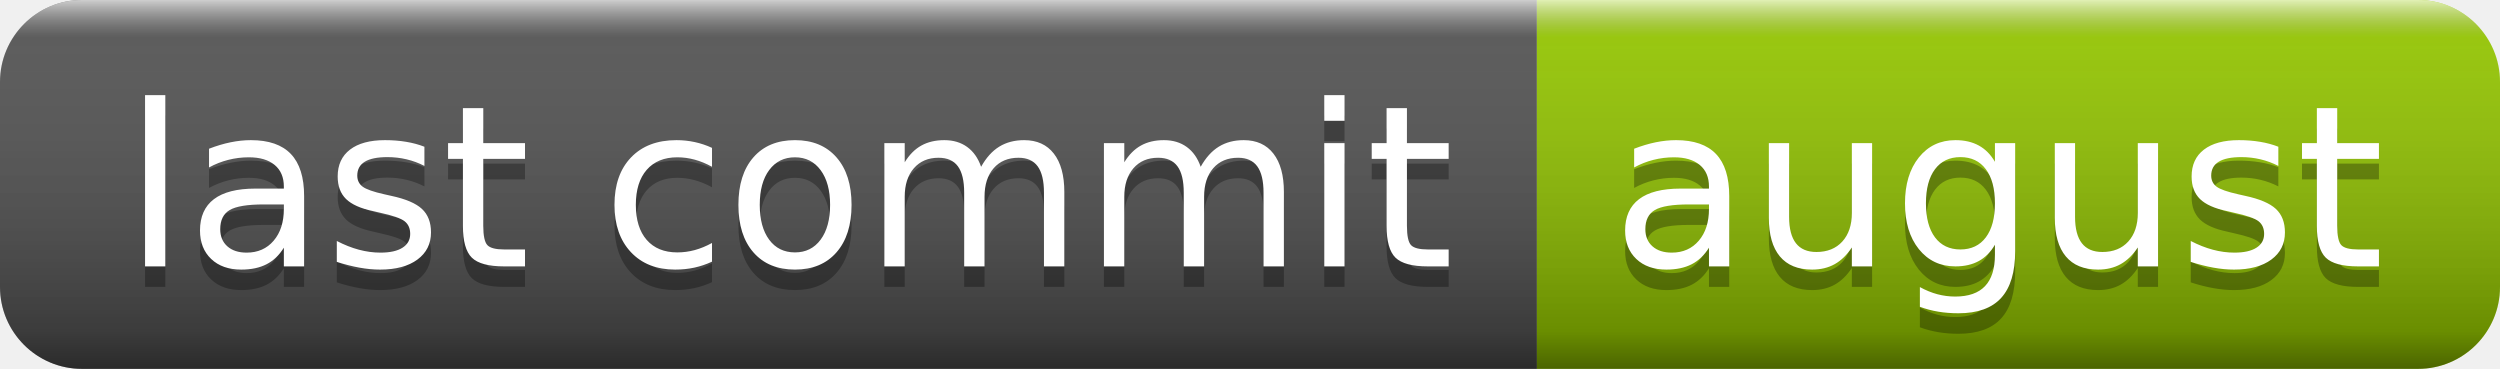
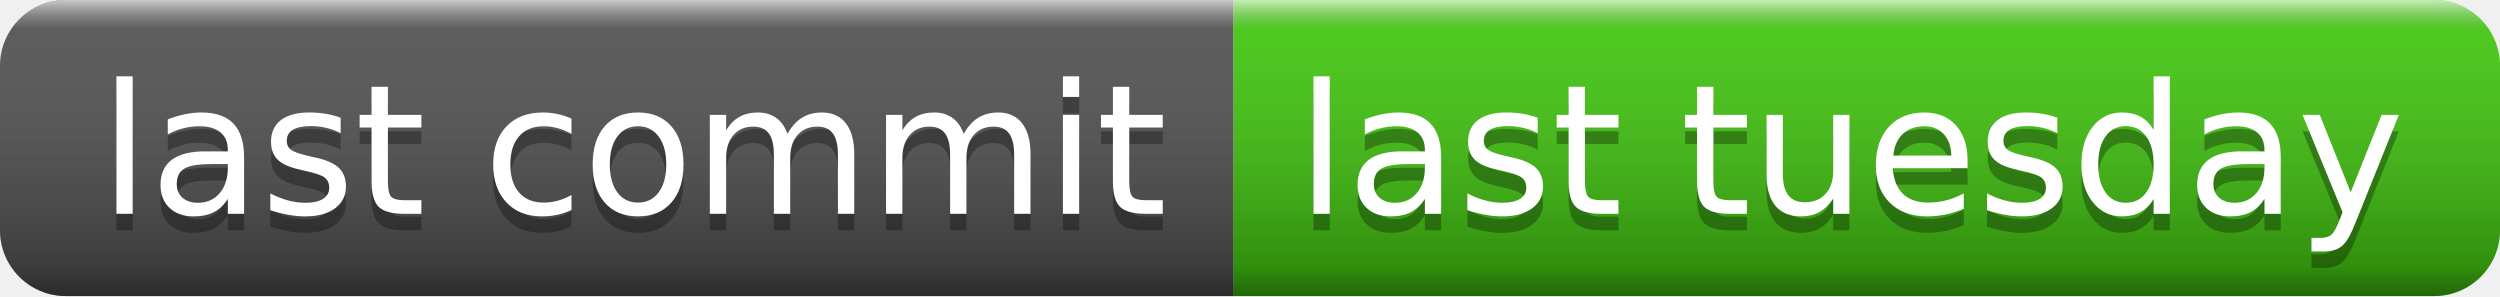
- <svg xmlns="http://www.w3.org/2000/svg" width="122" height="18" role="img" aria-label="last commit: august">
+ <svg xmlns="http://www.w3.org/2000/svg" width="152" height="18" role="img" aria-label="last commit: last tuesday">
  <linearGradient id="s" x2="0" y2="100%">
    <stop offset="0" stop-color="#fff" stop-opacity=".7" />
    <stop offset=".1" stop-color="#aaa" stop-opacity=".1" />
    <stop offset=".9" stop-color="#000" stop-opacity=".3" />
    <stop offset="1" stop-color="#000" stop-opacity=".5" />
  </linearGradient>
  <clipPath id="r">
-     <rect width="122" height="18" rx="4" fill="#fff" />
+     <rect width="152" height="18" rx="4" fill="#fff" />
  </clipPath>
  <g clip-path="url(#r)">
    <rect width="75" height="18" fill="#555" />
-     <rect x="75" width="47" height="18" fill="#97ca00" />
-     <rect width="122" height="18" fill="url(#s)" />
+     <rect x="75" width="77" height="18" fill="#4c1" />
+     <rect width="152" height="18" fill="url(#s)" />
  </g>
  <g fill="#fff" text-anchor="middle" font-family="Verdana,Geneva,DejaVu Sans,sans-serif" text-rendering="geometricPrecision" font-size="110">
    <text aria-hidden="true" x="385" y="140" fill="#010101" fill-opacity=".3" transform="scale(.1)" textLength="650">last commit</text>
    <text x="385" y="130" transform="scale(.1)" fill="#fff" textLength="650">last commit</text>
-     <text aria-hidden="true" x="975" y="140" fill="#010101" fill-opacity=".3" transform="scale(.1)" textLength="370">august</text>
-     <text x="975" y="130" transform="scale(.1)" fill="#fff" textLength="370">august</text>
+     <text aria-hidden="true" x="1125" y="140" fill="#010101" fill-opacity=".3" transform="scale(.1)" textLength="670">last tuesday</text>
+     <text x="1125" y="130" transform="scale(.1)" fill="#fff" textLength="670">last tuesday</text>
  </g>
</svg>
